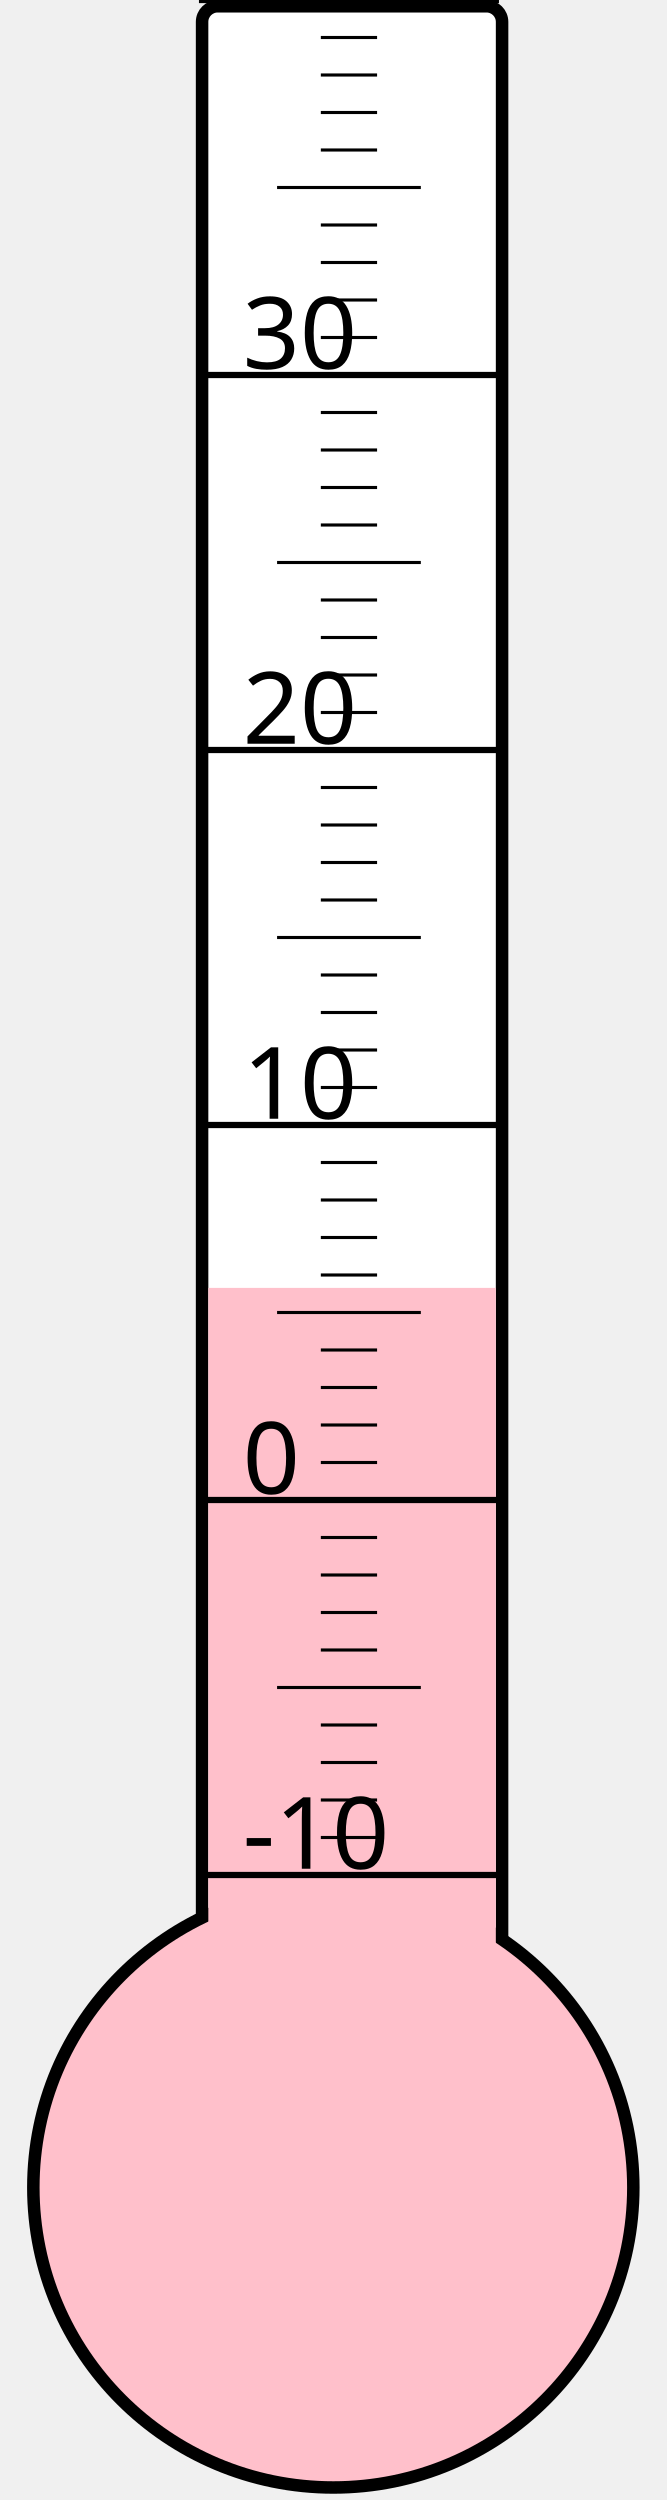
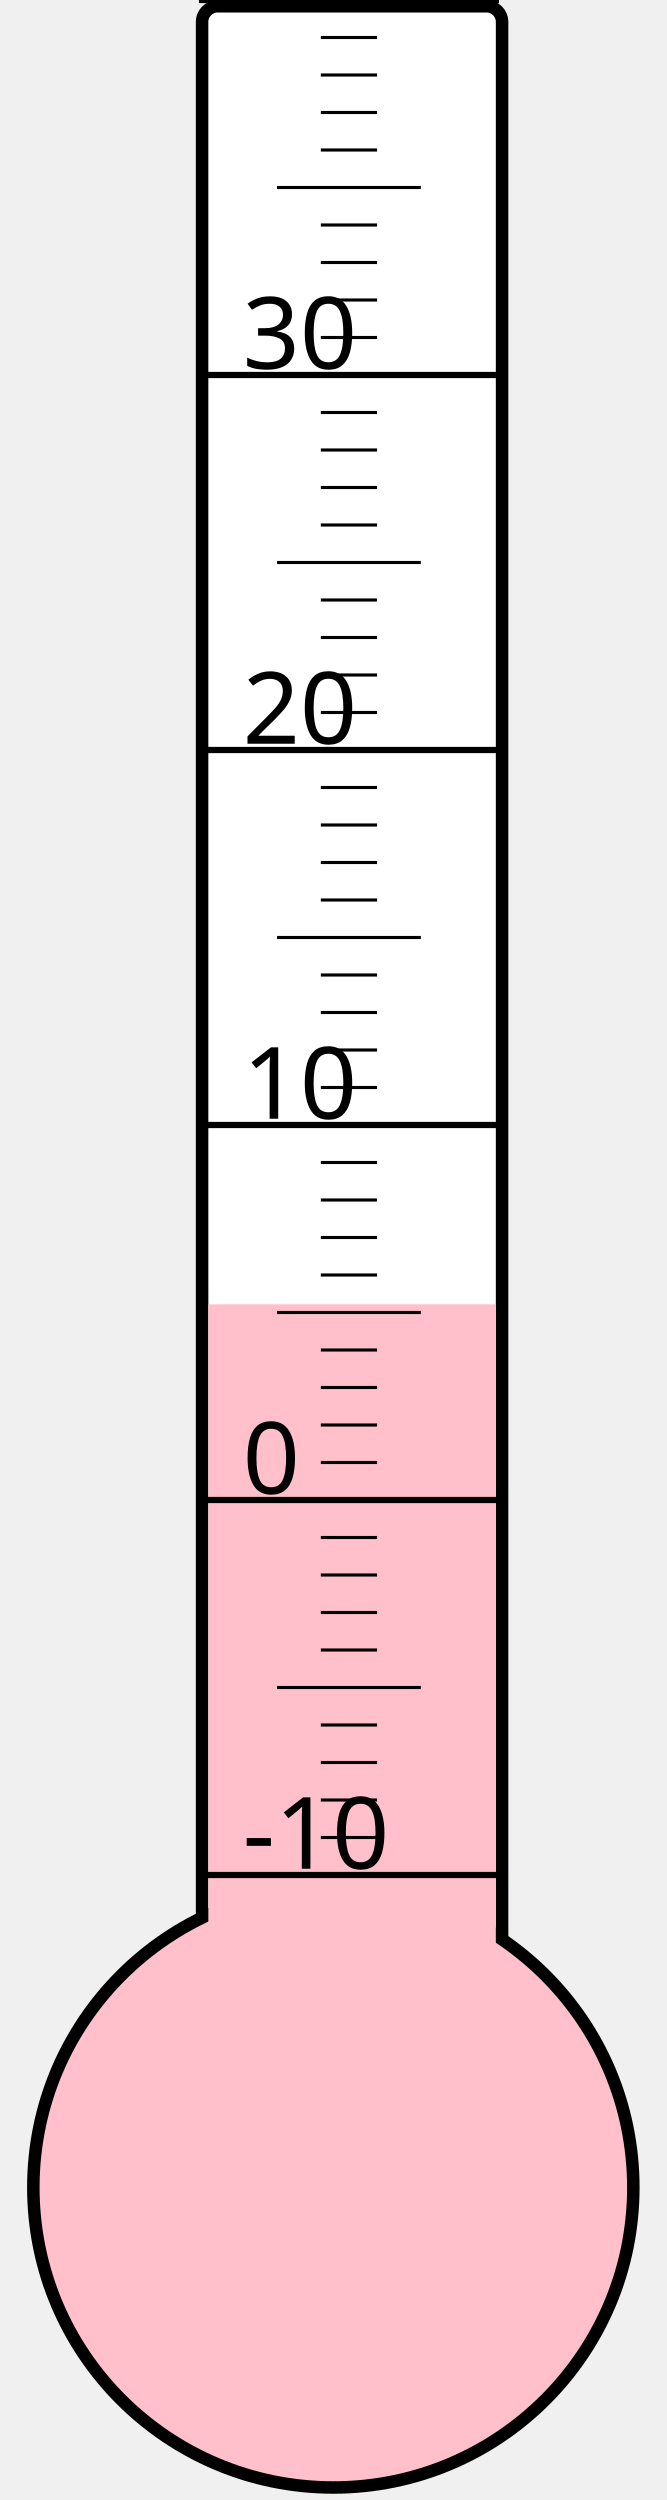
<svg xmlns="http://www.w3.org/2000/svg" width="40px" height="150px" viewBox="0 0 200 800">
  <rect width="200" height="800" x="0" y="0" style="fill: #ffffeb; fill-opacity: 0;" />
  <rect width="96" height="680" x="58" y="2" rx="5" ry="5" style="fill: white; fill-opacity: 1; stroke: black; stroke-width: 4;" />
  <circle cx="100" cy="700" r="96" style="fill: pink; stroke: black; stroke-width: 4;" />
-   <rect width="92" height="287.875" x="60" y="412.125" style="fill: pink; fill-opacity: 1; stroke-width: 0;" />
+   <rect width="92" height="282.625" x="60" y="417.375" style="fill: pink; fill-opacity: 1; stroke-width: 0;" />
  <text x="71" y="598" style="font-family: sans-serif; font-size: 24pt;">-10</text>
  <text x="71" y="478" style="font-family: sans-serif; font-size: 24pt;">0</text>
  <text x="71" y="358" style="font-family: sans-serif; font-size: 24pt;">10</text>
  <text x="71" y="238" style="font-family: sans-serif; font-size: 24pt;">20</text>
  <text x="71" y="118" style="font-family: sans-serif; font-size: 24pt;">30</text>
  <g style="stroke: black;">
    <line x1="57" y1="600" x2="153" y2="600" style="stroke-width: 2;" />
    <line x1="96" y1="588" x2="114" y2="588" style="stroke-width: 1;" />
    <line x1="96" y1="576" x2="114" y2="576" style="stroke-width: 1;" />
    <line x1="96" y1="564" x2="114" y2="564" style="stroke-width: 1;" />
    <line x1="96" y1="552" x2="114" y2="552" style="stroke-width: 1;" />
    <line x1="82" y1="540" x2="128" y2="540" style="stroke-width: 1;" />
    <line x1="96" y1="528" x2="114" y2="528" style="stroke-width: 1;" />
    <line x1="96" y1="516" x2="114" y2="516" style="stroke-width: 1;" />
    <line x1="96" y1="504" x2="114" y2="504" style="stroke-width: 1;" />
    <line x1="96" y1="492" x2="114" y2="492" style="stroke-width: 1;" />
    <line x1="57" y1="480" x2="153" y2="480" style="stroke-width: 2;" />
    <line x1="96" y1="468" x2="114" y2="468" style="stroke-width: 1;" />
    <line x1="96" y1="456" x2="114" y2="456" style="stroke-width: 1;" />
    <line x1="96" y1="444" x2="114" y2="444" style="stroke-width: 1;" />
    <line x1="96" y1="432" x2="114" y2="432" style="stroke-width: 1;" />
    <line x1="82" y1="420" x2="128" y2="420" style="stroke-width: 1;" />
    <line x1="96" y1="408" x2="114" y2="408" style="stroke-width: 1;" />
    <line x1="96" y1="396" x2="114" y2="396" style="stroke-width: 1;" />
    <line x1="96" y1="384" x2="114" y2="384" style="stroke-width: 1;" />
    <line x1="96" y1="372" x2="114" y2="372" style="stroke-width: 1;" />
    <line x1="57" y1="360" x2="153" y2="360" style="stroke-width: 2;" />
    <line x1="96" y1="348" x2="114" y2="348" style="stroke-width: 1;" />
    <line x1="96" y1="336" x2="114" y2="336" style="stroke-width: 1;" />
    <line x1="96" y1="324" x2="114" y2="324" style="stroke-width: 1;" />
    <line x1="96" y1="312" x2="114" y2="312" style="stroke-width: 1;" />
    <line x1="82" y1="300" x2="128" y2="300" style="stroke-width: 1;" />
    <line x1="96" y1="288" x2="114" y2="288" style="stroke-width: 1;" />
    <line x1="96" y1="276" x2="114" y2="276" style="stroke-width: 1;" />
    <line x1="96" y1="264" x2="114" y2="264" style="stroke-width: 1;" />
    <line x1="96" y1="252" x2="114" y2="252" style="stroke-width: 1;" />
    <line x1="57" y1="240" x2="153" y2="240" style="stroke-width: 2;" />
    <line x1="96" y1="228" x2="114" y2="228" style="stroke-width: 1;" />
    <line x1="96" y1="216" x2="114" y2="216" style="stroke-width: 1;" />
    <line x1="96" y1="204" x2="114" y2="204" style="stroke-width: 1;" />
    <line x1="96" y1="192" x2="114" y2="192" style="stroke-width: 1;" />
    <line x1="82" y1="180" x2="128" y2="180" style="stroke-width: 1;" />
    <line x1="96" y1="168" x2="114" y2="168" style="stroke-width: 1;" />
    <line x1="96" y1="156" x2="114" y2="156" style="stroke-width: 1;" />
    <line x1="96" y1="144" x2="114" y2="144" style="stroke-width: 1;" />
    <line x1="96" y1="132" x2="114" y2="132" style="stroke-width: 1;" />
    <line x1="57" y1="120" x2="153" y2="120" style="stroke-width: 2;" />
    <line x1="96" y1="108" x2="114" y2="108" style="stroke-width: 1;" />
    <line x1="96" y1="96" x2="114" y2="96" style="stroke-width: 1;" />
    <line x1="96" y1="84" x2="114" y2="84" style="stroke-width: 1;" />
    <line x1="96" y1="72" x2="114" y2="72" style="stroke-width: 1;" />
    <line x1="82" y1="60" x2="128" y2="60" style="stroke-width: 1;" />
    <line x1="96" y1="48" x2="114" y2="48" style="stroke-width: 1;" />
    <line x1="96" y1="36" x2="114" y2="36" style="stroke-width: 1;" />
    <line x1="96" y1="24" x2="114" y2="24" style="stroke-width: 1;" />
    <line x1="96" y1="12" x2="114" y2="12" style="stroke-width: 1;" />
    <line x1="57" y1="0" x2="153" y2="0" style="stroke-width: 2;" />
  </g>
</svg>
